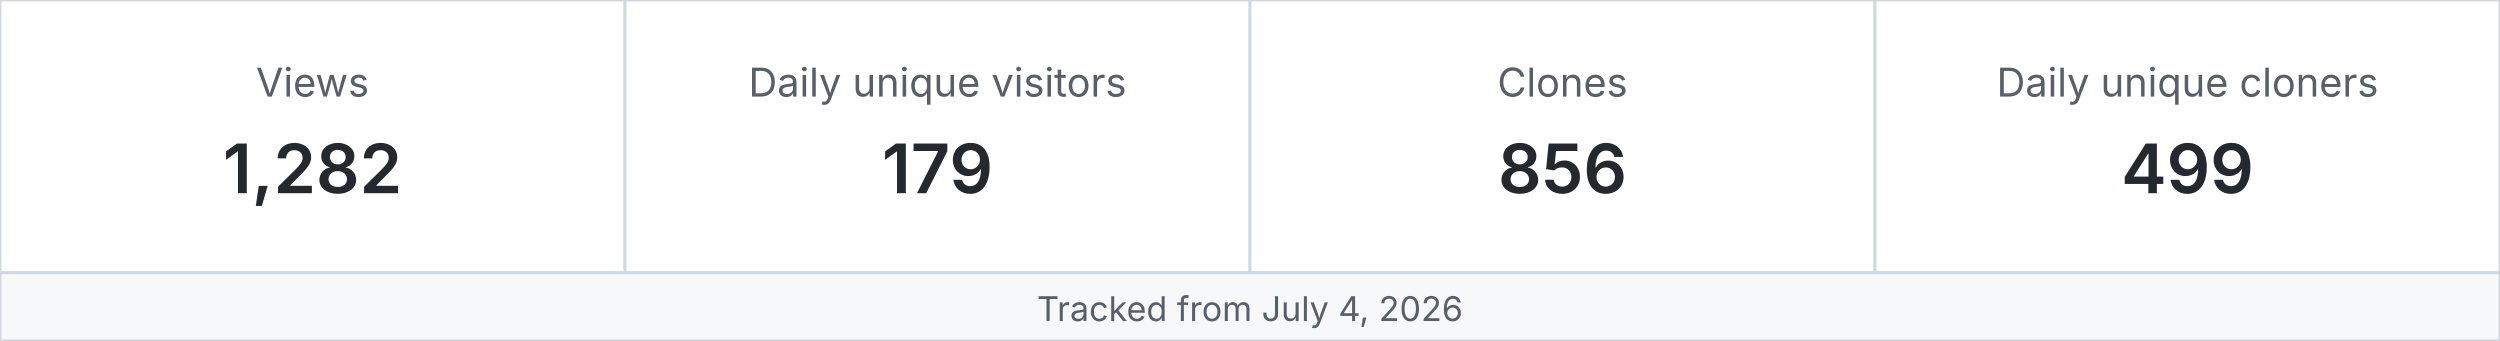
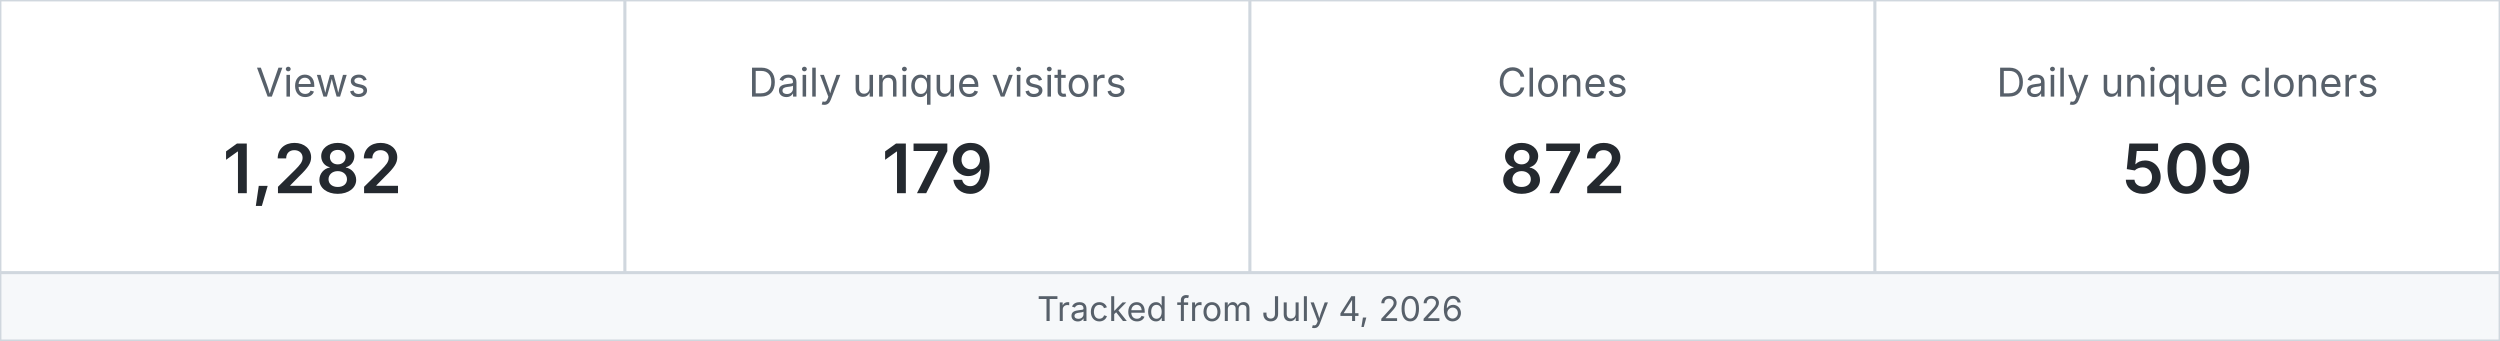
<svg xmlns="http://www.w3.org/2000/svg" width="880" height="120" viewBox="0 0 880 120" role="img" aria-label="MetaXuda repository traffic">
  <rect x="0" y="0" width="220" height="96" fill="#ffffff" stroke="#d0d7de" />
  <text x="110.0" y="34" text-anchor="middle" font-family="-apple-system,BlinkMacSystemFont,Segoe UI,sans-serif" font-size="14" fill="#57606a">Views</text>
  <text x="110.0" y="68" text-anchor="middle" font-family="-apple-system,BlinkMacSystemFont,Segoe UI,sans-serif" font-size="24" font-weight="600" fill="#24292f">1,282</text>
  <rect x="220" y="0" width="220" height="96" fill="#ffffff" stroke="#d0d7de" />
  <text x="330.0" y="34" text-anchor="middle" font-family="-apple-system,BlinkMacSystemFont,Segoe UI,sans-serif" font-size="14" fill="#57606a">Daily unique visitors</text>
  <text x="330.0" y="68" text-anchor="middle" font-family="-apple-system,BlinkMacSystemFont,Segoe UI,sans-serif" font-size="24" font-weight="600" fill="#24292f">179</text>
  <rect x="440" y="0" width="220" height="96" fill="#ffffff" stroke="#d0d7de" />
  <text x="550.0" y="34" text-anchor="middle" font-family="-apple-system,BlinkMacSystemFont,Segoe UI,sans-serif" font-size="14" fill="#57606a">Clones</text>
-   <text x="550.0" y="68" text-anchor="middle" font-family="-apple-system,BlinkMacSystemFont,Segoe UI,sans-serif" font-size="24" font-weight="600" fill="#24292f">856</text>
+   <text x="550.0" y="68" text-anchor="middle" font-family="-apple-system,BlinkMacSystemFont,Segoe UI,sans-serif" font-size="24" font-weight="600" fill="#24292f">872</text>
  <rect x="660" y="0" width="220" height="96" fill="#ffffff" stroke="#d0d7de" />
  <text x="770.0" y="34" text-anchor="middle" font-family="-apple-system,BlinkMacSystemFont,Segoe UI,sans-serif" font-size="14" fill="#57606a">Daily unique cloners</text>
-   <text x="770.0" y="68" text-anchor="middle" font-family="-apple-system,BlinkMacSystemFont,Segoe UI,sans-serif" font-size="24" font-weight="600" fill="#24292f">499</text>
+   <text x="770.0" y="68" text-anchor="middle" font-family="-apple-system,BlinkMacSystemFont,Segoe UI,sans-serif" font-size="24" font-weight="600" fill="#24292f">509</text>
  <rect x="0" y="96" width="880" height="24" fill="#f6f8fa" stroke="#d0d7de" />
  <text x="440" y="113" text-anchor="middle" font-family="-apple-system,BlinkMacSystemFont,Segoe UI,sans-serif" font-size="12" fill="#57606a">Tracked from July 4, 2026</text>
</svg>
